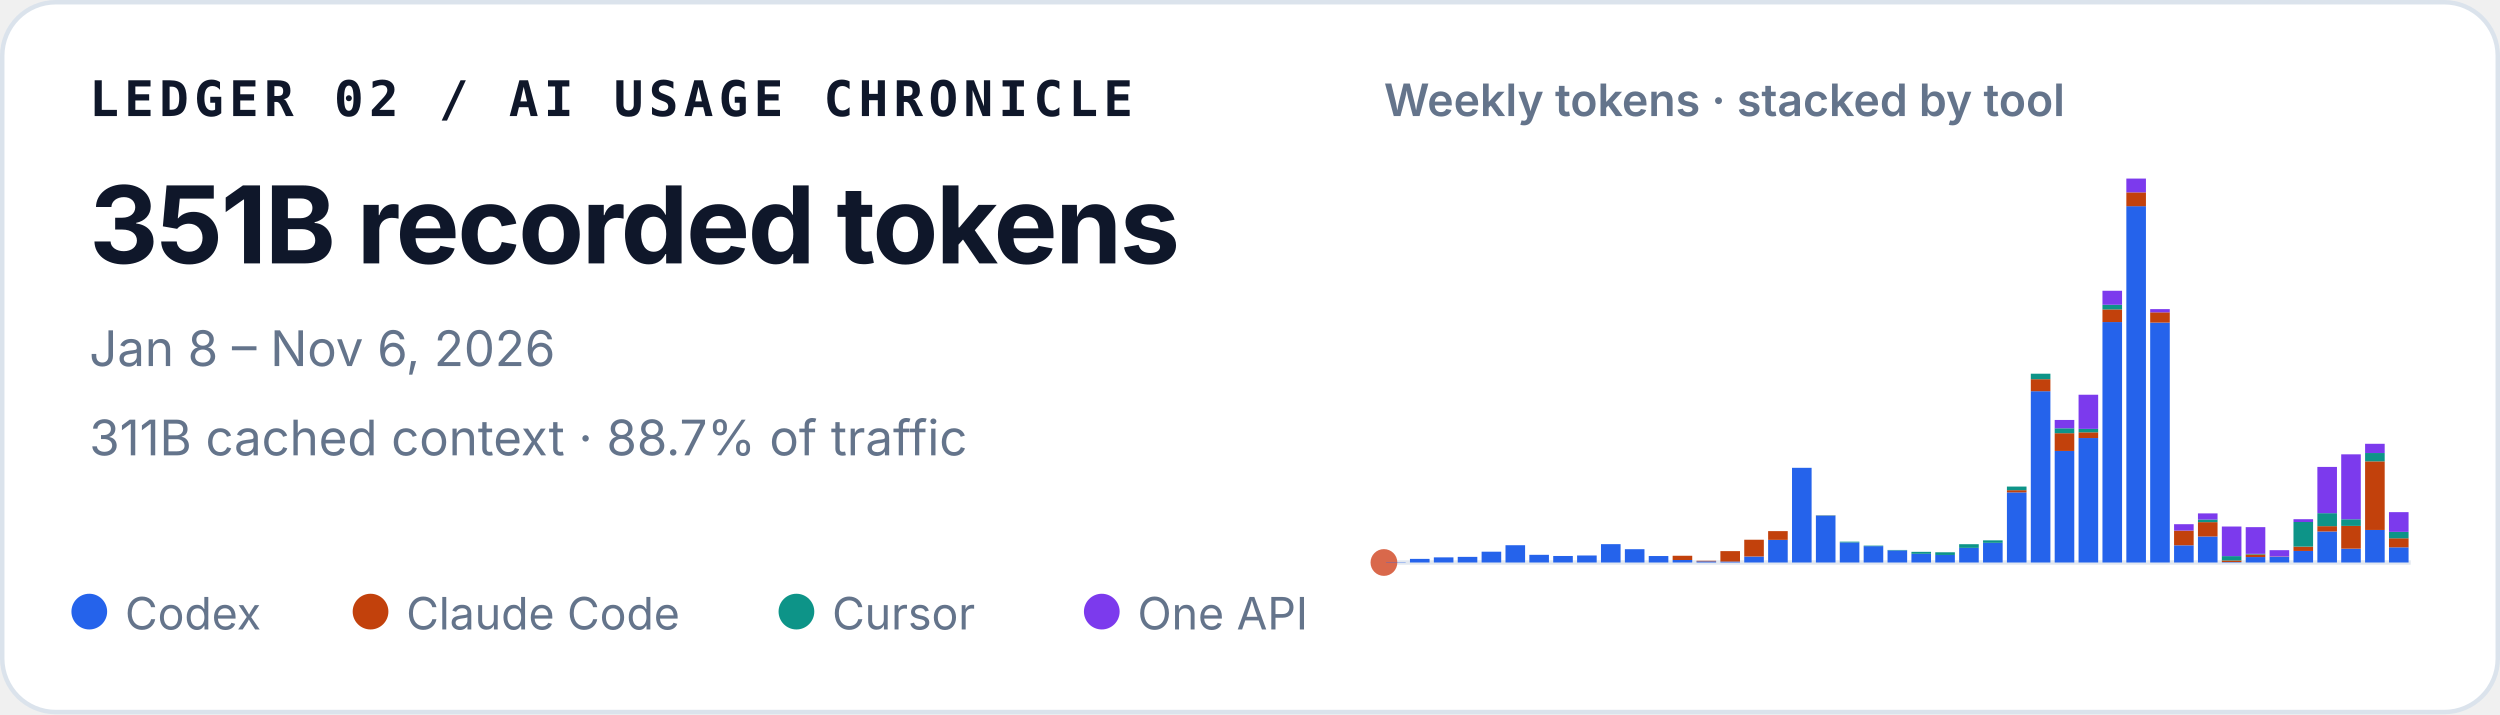
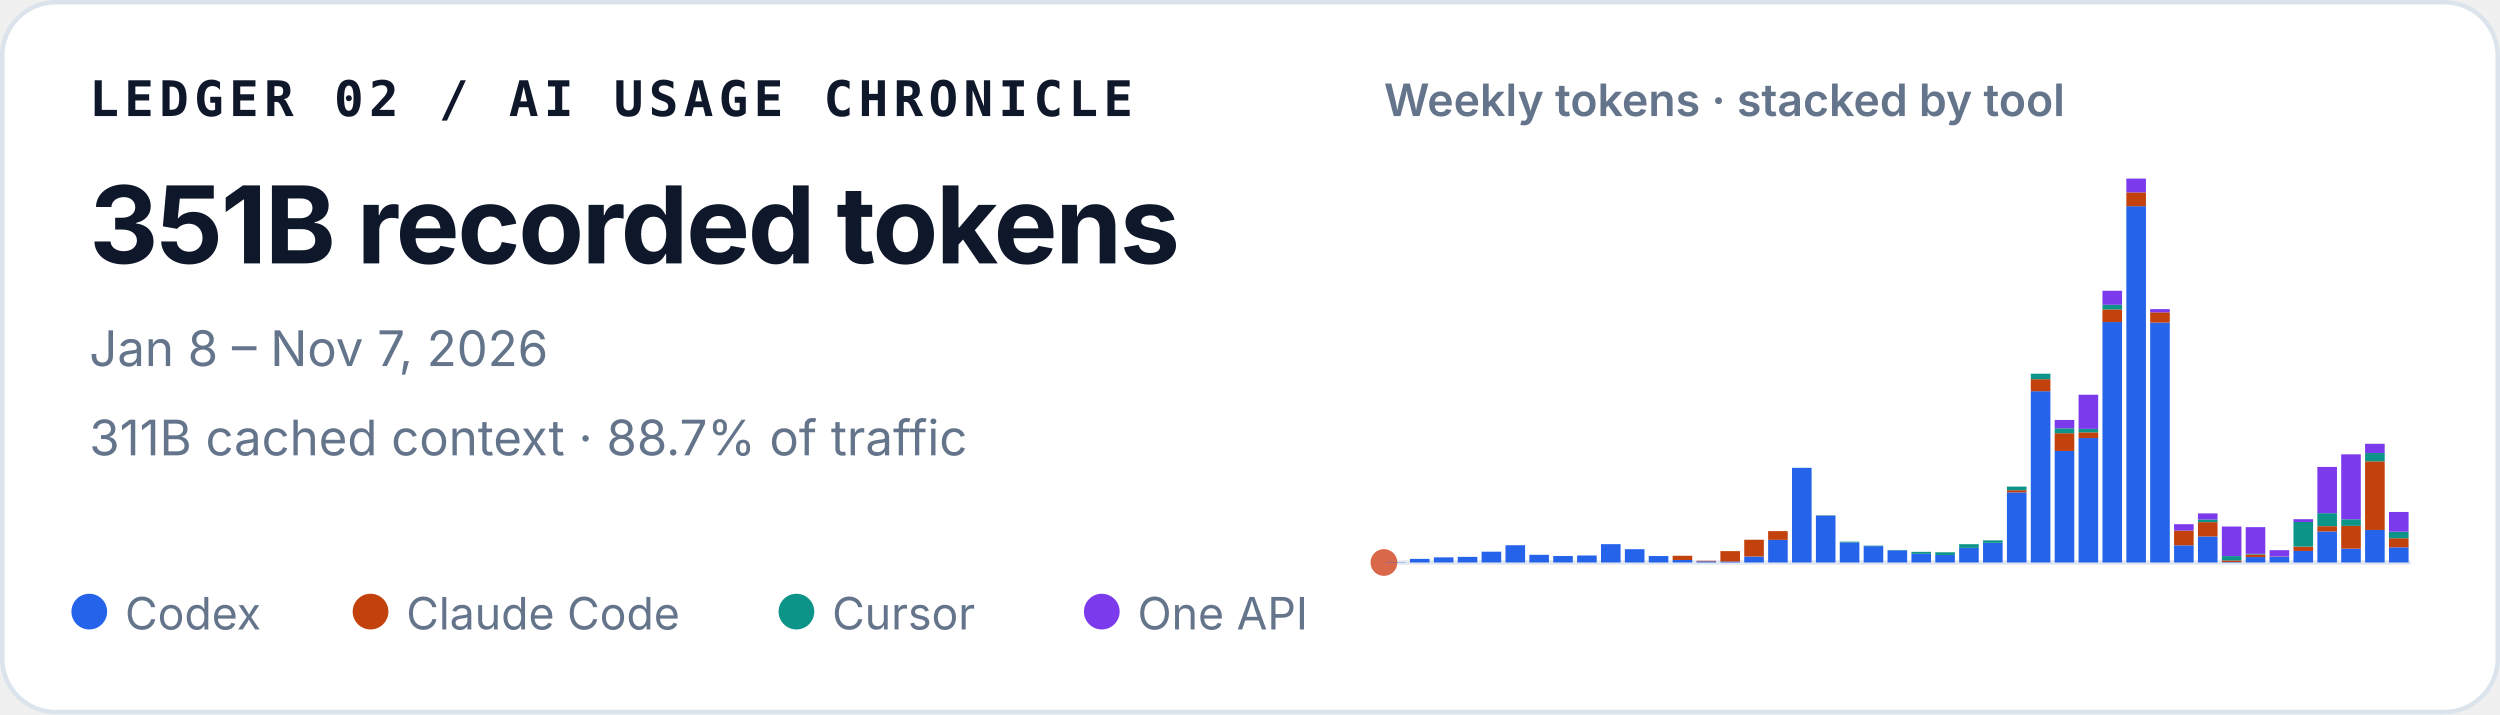
<svg xmlns="http://www.w3.org/2000/svg" width="560" height="160" viewBox="0 0 560 160" role="img" aria-labelledby="title desc">
  <style>
    text { font-family: ui-sans-serif, -apple-system, BlinkMacSystemFont, "Segoe UI", sans-serif; fill: #0f172a; }
    .identity { font-family: ui-monospace, SFMono-Regular, Menlo, Consolas, monospace; font-size: 11px; font-weight: 700; letter-spacing: .11em; }
    .total { font-size: 24px; font-weight: 720; letter-spacing: -.02em; }
    .meta { font-size: 11px; fill: #64748b; }
    .chart-title { font-size: 10px; font-weight: 600; fill: #64748b; }
    .legend { font-size: 10px; fill: #64748b; }
  </style>
  <rect x=".5" y=".5" width="559" height="159" rx="12" fill="#ffffff" stroke="#dbe3ec" />
  <text x="20" y="26" class="identity">LEDGER 02 / AI USAGE CHRONICLE</text>
  <text x="20" y="59" class="total">351B recorded tokens</text>
-   <text x="20" y="82" class="meta">Jan 8 – Nov 6, 2026</text>
+   <text x="20" y="82" class="meta">Jan 8 – Nov 7, 2026</text>
  <text x="20" y="102" class="meta">311B cached context · 88.7% of traffic</text>
  <text x="310" y="26" class="chart-title">Weekly tokens · stacked by tool</text>
  <line x1="310" y1="126" x2="540" y2="126" stroke="#e2e8f0" />
  <circle cx="310" cy="126" r="3" fill="#D9684B" aria-hidden="true" />
  <g aria-label="Weekly token volume, stacked by tool">
    <rect x="310.48" y="125.93" width="4.39" height="0.07" fill="#2563eb" />
    <rect x="315.83" y="125.19" width="4.39" height="0.81" fill="#2563eb" />
    <rect x="321.18" y="124.85" width="4.39" height="1.15" fill="#2563eb" />
    <rect x="326.53" y="124.74" width="4.39" height="1.26" fill="#2563eb" />
    <rect x="331.88" y="123.58" width="4.39" height="2.42" fill="#2563eb" />
    <rect x="337.23" y="122.13" width="4.39" height="3.87" fill="#2563eb" />
    <rect x="342.57" y="124.28" width="4.39" height="1.72" fill="#2563eb" />
    <rect x="347.92" y="124.54" width="4.39" height="1.46" fill="#2563eb" />
    <rect x="353.27" y="124.43" width="4.39" height="1.57" fill="#2563eb" />
    <rect x="358.62" y="121.89" width="4.39" height="4.11" fill="#2563eb" />
    <rect x="363.97" y="123.02" width="4.39" height="2.98" fill="#2563eb" />
    <rect x="369.32" y="124.55" width="4.39" height="1.45" fill="#2563eb" />
    <rect x="374.67" y="125.44" width="4.39" height="0.56" fill="#2563eb" />
    <rect x="374.67" y="124.49" width="4.39" height="0.95" fill="#c2410c" />
    <rect x="380.02" y="125.74" width="4.39" height="0.26" fill="#2563eb" />
    <rect x="380.02" y="125.61" width="4.39" height="0.13" fill="#c2410c" />
    <rect x="385.37" y="125.78" width="4.39" height="0.22" fill="#2563eb" />
    <rect x="385.37" y="123.45" width="4.39" height="2.33" fill="#c2410c" />
    <rect x="390.71" y="124.66" width="4.39" height="1.34" fill="#2563eb" />
    <rect x="390.71" y="120.90" width="4.39" height="3.75" fill="#c2410c" />
    <rect x="396.06" y="120.93" width="4.39" height="5.07" fill="#2563eb" />
    <rect x="396.06" y="118.97" width="4.39" height="1.96" fill="#c2410c" />
    <rect x="401.41" y="104.79" width="4.39" height="21.21" fill="#2563eb" />
    <rect x="406.76" y="115.49" width="4.39" height="10.51" fill="#2563eb" />
    <rect x="406.76" y="115.47" width="4.39" height="0.03" fill="#c2410c" />
    <rect x="406.76" y="115.41" width="4.39" height="0.05" fill="#0d9488" />
    <rect x="412.11" y="121.50" width="4.39" height="4.50" fill="#2563eb" />
    <rect x="412.11" y="121.33" width="4.39" height="0.17" fill="#0d9488" />
    <rect x="417.46" y="122.34" width="4.39" height="3.66" fill="#2563eb" />
    <rect x="417.46" y="122.22" width="4.39" height="0.12" fill="#0d9488" />
    <rect x="422.81" y="123.29" width="4.39" height="2.71" fill="#2563eb" />
    <rect x="422.81" y="123.19" width="4.39" height="0.10" fill="#0d9488" />
    <rect x="428.16" y="124.05" width="4.39" height="1.95" fill="#2563eb" />
    <rect x="428.16" y="123.61" width="4.39" height="0.44" fill="#0d9488" />
    <rect x="433.50" y="124.31" width="4.39" height="1.69" fill="#2563eb" />
    <rect x="433.50" y="124.31" width="4.39" height="0.00" fill="#c2410c" />
    <rect x="433.50" y="123.71" width="4.39" height="0.60" fill="#0d9488" />
    <rect x="438.85" y="122.72" width="4.39" height="3.28" fill="#2563eb" />
    <rect x="438.85" y="121.90" width="4.39" height="0.82" fill="#0d9488" />
    <rect x="444.20" y="121.59" width="4.39" height="4.41" fill="#2563eb" />
    <rect x="444.20" y="121.04" width="4.39" height="0.55" fill="#0d9488" />
    <rect x="449.55" y="110.29" width="4.39" height="15.71" fill="#2563eb" />
    <rect x="449.55" y="109.80" width="4.39" height="0.49" fill="#c2410c" />
    <rect x="449.55" y="108.99" width="4.39" height="0.81" fill="#0d9488" />
    <rect x="449.55" y="108.99" width="4.39" height="0.00" fill="#7c3aed" />
    <rect x="454.90" y="87.63" width="4.39" height="38.37" fill="#2563eb" />
    <rect x="454.90" y="84.94" width="4.39" height="2.69" fill="#c2410c" />
    <rect x="454.90" y="83.71" width="4.39" height="1.23" fill="#0d9488" />
    <rect x="460.25" y="101.02" width="4.39" height="24.98" fill="#2563eb" />
    <rect x="460.25" y="97.04" width="4.39" height="3.97" fill="#c2410c" />
    <rect x="460.25" y="95.94" width="4.39" height="1.10" fill="#0d9488" />
    <rect x="460.25" y="94.07" width="4.39" height="1.87" fill="#7c3aed" />
    <rect x="465.60" y="98.12" width="4.39" height="27.88" fill="#2563eb" />
    <rect x="465.60" y="96.84" width="4.39" height="1.28" fill="#c2410c" />
    <rect x="465.60" y="96.07" width="4.39" height="0.77" fill="#0d9488" />
    <rect x="465.60" y="88.42" width="4.39" height="7.65" fill="#7c3aed" />
    <rect x="470.95" y="72.14" width="4.39" height="53.86" fill="#2563eb" />
    <rect x="470.95" y="69.30" width="4.39" height="2.84" fill="#c2410c" />
    <rect x="470.95" y="68.27" width="4.39" height="1.04" fill="#0d9488" />
    <rect x="470.95" y="65.13" width="4.39" height="3.14" fill="#7c3aed" />
    <rect x="476.30" y="46.18" width="4.39" height="79.82" fill="#2563eb" />
    <rect x="476.30" y="43.09" width="4.39" height="3.10" fill="#c2410c" />
    <rect x="476.30" y="40.00" width="4.39" height="3.09" fill="#7c3aed" />
    <rect x="481.64" y="72.26" width="4.39" height="53.74" fill="#2563eb" />
    <rect x="481.64" y="69.96" width="4.39" height="2.30" fill="#c2410c" />
    <rect x="481.64" y="69.24" width="4.39" height="0.73" fill="#7c3aed" />
    <rect x="486.99" y="122.15" width="4.39" height="3.85" fill="#2563eb" />
    <rect x="486.99" y="118.85" width="4.39" height="3.29" fill="#c2410c" />
    <rect x="486.99" y="117.42" width="4.39" height="1.43" fill="#7c3aed" />
    <rect x="492.34" y="120.17" width="4.39" height="5.83" fill="#2563eb" />
    <rect x="492.34" y="116.96" width="4.39" height="3.21" fill="#c2410c" />
    <rect x="492.34" y="116.37" width="4.39" height="0.59" fill="#0d9488" />
    <rect x="492.34" y="115.00" width="4.39" height="1.38" fill="#7c3aed" />
    <rect x="497.69" y="125.90" width="4.39" height="0.10" fill="#2563eb" />
    <rect x="497.69" y="125.54" width="4.39" height="0.36" fill="#c2410c" />
    <rect x="497.69" y="124.57" width="4.39" height="0.97" fill="#0d9488" />
    <rect x="497.69" y="117.94" width="4.39" height="6.63" fill="#7c3aed" />
    <rect x="503.04" y="124.78" width="4.39" height="1.22" fill="#2563eb" />
    <rect x="503.04" y="124.20" width="4.39" height="0.58" fill="#c2410c" />
    <rect x="503.04" y="124.06" width="4.39" height="0.14" fill="#0d9488" />
    <rect x="503.04" y="118.08" width="4.39" height="5.98" fill="#7c3aed" />
    <rect x="508.39" y="124.70" width="4.39" height="1.30" fill="#2563eb" />
    <rect x="508.39" y="124.64" width="4.39" height="0.06" fill="#c2410c" />
    <rect x="508.39" y="123.24" width="4.39" height="1.40" fill="#7c3aed" />
    <rect x="513.74" y="123.41" width="4.39" height="2.59" fill="#2563eb" />
    <rect x="513.74" y="122.44" width="4.39" height="0.97" fill="#c2410c" />
    <rect x="513.74" y="116.93" width="4.39" height="5.51" fill="#0d9488" />
    <rect x="513.74" y="116.30" width="4.39" height="0.63" fill="#7c3aed" />
    <rect x="519.09" y="119.05" width="4.39" height="6.95" fill="#2563eb" />
    <rect x="519.09" y="117.86" width="4.39" height="1.19" fill="#c2410c" />
    <rect x="519.09" y="114.95" width="4.39" height="2.91" fill="#0d9488" />
    <rect x="519.09" y="104.59" width="4.39" height="10.36" fill="#7c3aed" />
    <rect x="524.43" y="122.91" width="4.39" height="3.09" fill="#2563eb" />
    <rect x="524.43" y="117.80" width="4.39" height="5.10" fill="#c2410c" />
    <rect x="524.43" y="116.32" width="4.39" height="1.48" fill="#0d9488" />
    <rect x="524.43" y="101.77" width="4.39" height="14.55" fill="#7c3aed" />
    <rect x="529.78" y="118.71" width="4.39" height="7.29" fill="#2563eb" />
    <rect x="529.78" y="103.34" width="4.39" height="15.37" fill="#c2410c" />
    <rect x="529.78" y="101.48" width="4.39" height="1.86" fill="#0d9488" />
    <rect x="529.78" y="99.41" width="4.39" height="2.06" fill="#7c3aed" />
    <rect x="535.13" y="122.60" width="4.39" height="3.40" fill="#2563eb" />
    <rect x="535.13" y="120.57" width="4.39" height="2.03" fill="#c2410c" />
-     <rect x="535.13" y="119.14" width="4.39" height="1.44" fill="#0d9488" />
-     <rect x="535.13" y="114.72" width="4.39" height="4.42" fill="#7c3aed" />
+     <rect x="535.13" y="119.10" width="4.39" height="1.48" fill="#0d9488" />
+     <rect x="535.13" y="114.68" width="4.39" height="4.42" fill="#7c3aed" />
  </g>
  <circle cx="20" cy="137" r="4" fill="#2563eb" />
  <text x="28" y="141" class="legend">Codex</text>
  <circle cx="83" cy="137" r="4" fill="#c2410c" />
  <text x="91" y="141" class="legend">Claude Code</text>
  <circle cx="178.4" cy="137" r="4" fill="#0d9488" />
  <text x="186.4" y="141" class="legend">Cursor</text>
  <circle cx="246.8" cy="137" r="4" fill="#7c3aed" />
  <text x="254.8" y="141" class="legend">One API</text>
</svg>
